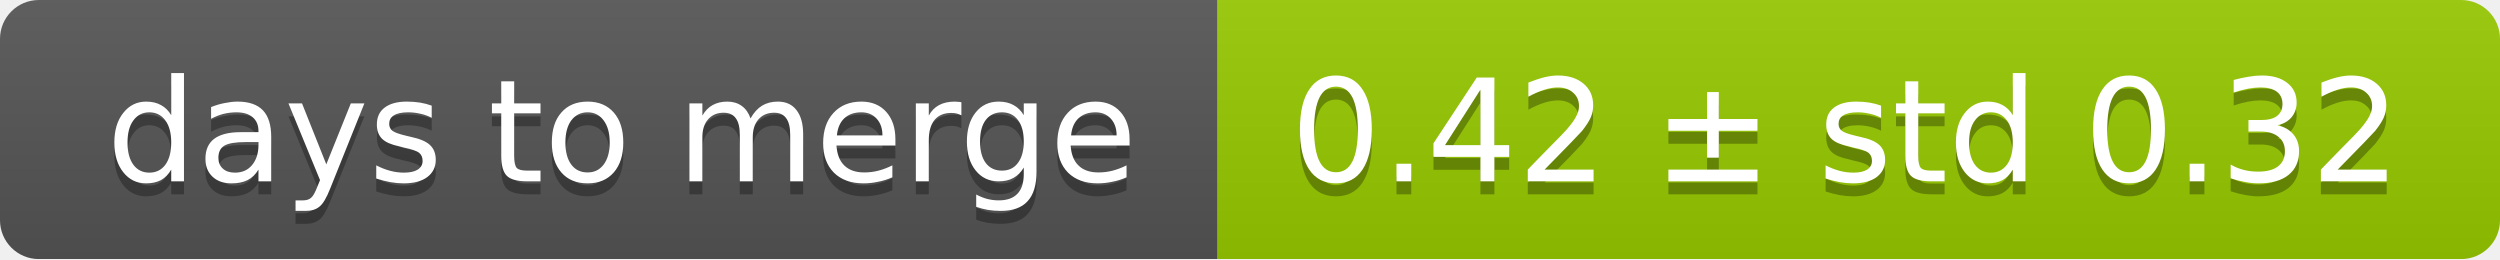
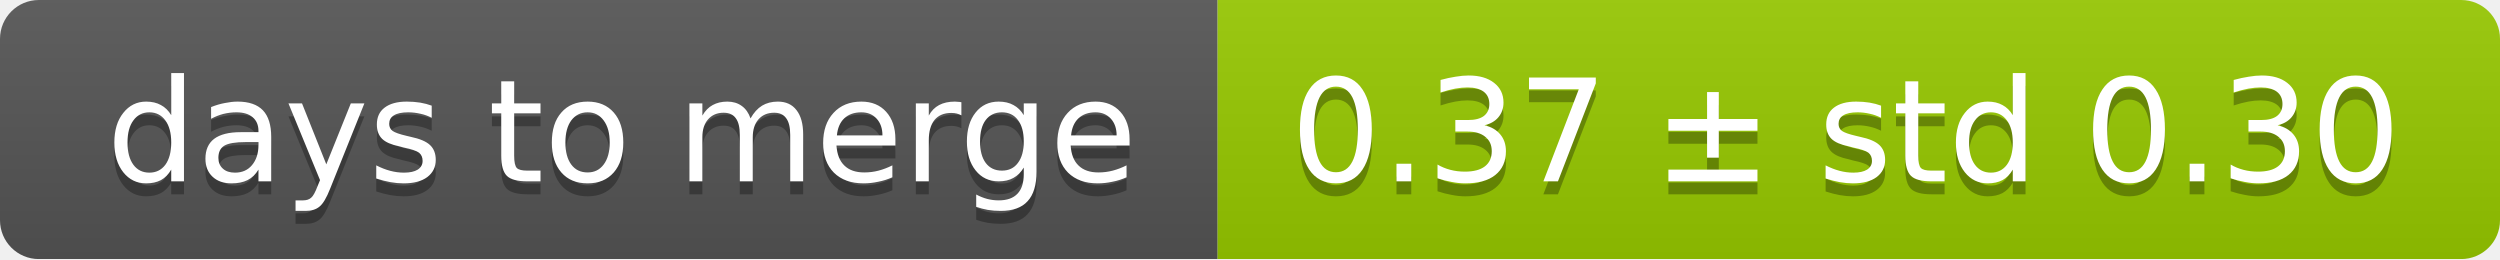
<svg xmlns="http://www.w3.org/2000/svg" width="193" height="20">
  <linearGradient id="smooth" x2="0" y2="100%">
    <stop offset="0" stop-color="#bbb" stop-opacity=".1" />
    <stop offset="1" stop-opacity=".1" />
  </linearGradient>
  <mask id="round">
    <rect width="193" height="20" rx="3" fill="#fff" />
  </mask>
  <g mask="url(#round)">
    <rect width="94" height="20" fill="#555" />
    <rect x="94" width="99" height="20" fill="#97ca00" />
    <rect width="193" height="20" fill="url(#smooth)" />
  </g>
  <g fill="#fff" text-anchor="middle" font-family="DejaVu Sans,Verdana,Geneva,sans-serif" font-size="11">
    <text x="48" y="15" fill="#010101" fill-opacity=".3">days to merge</text>
    <text x="48" y="14">days to merge</text>
-     <text x="142.5" y="15" fill="#010101" fill-opacity=".3">0.42 ± std 0.32</text>
-     <text x="142.5" y="14">0.42 ± std 0.32</text>
+     <text x="142.5" y="15" fill="#010101" fill-opacity=".3">0.37 ± std 0.30</text>
+     <text x="142.5" y="14">0.37 ± std 0.30</text>
  </g>
</svg>
